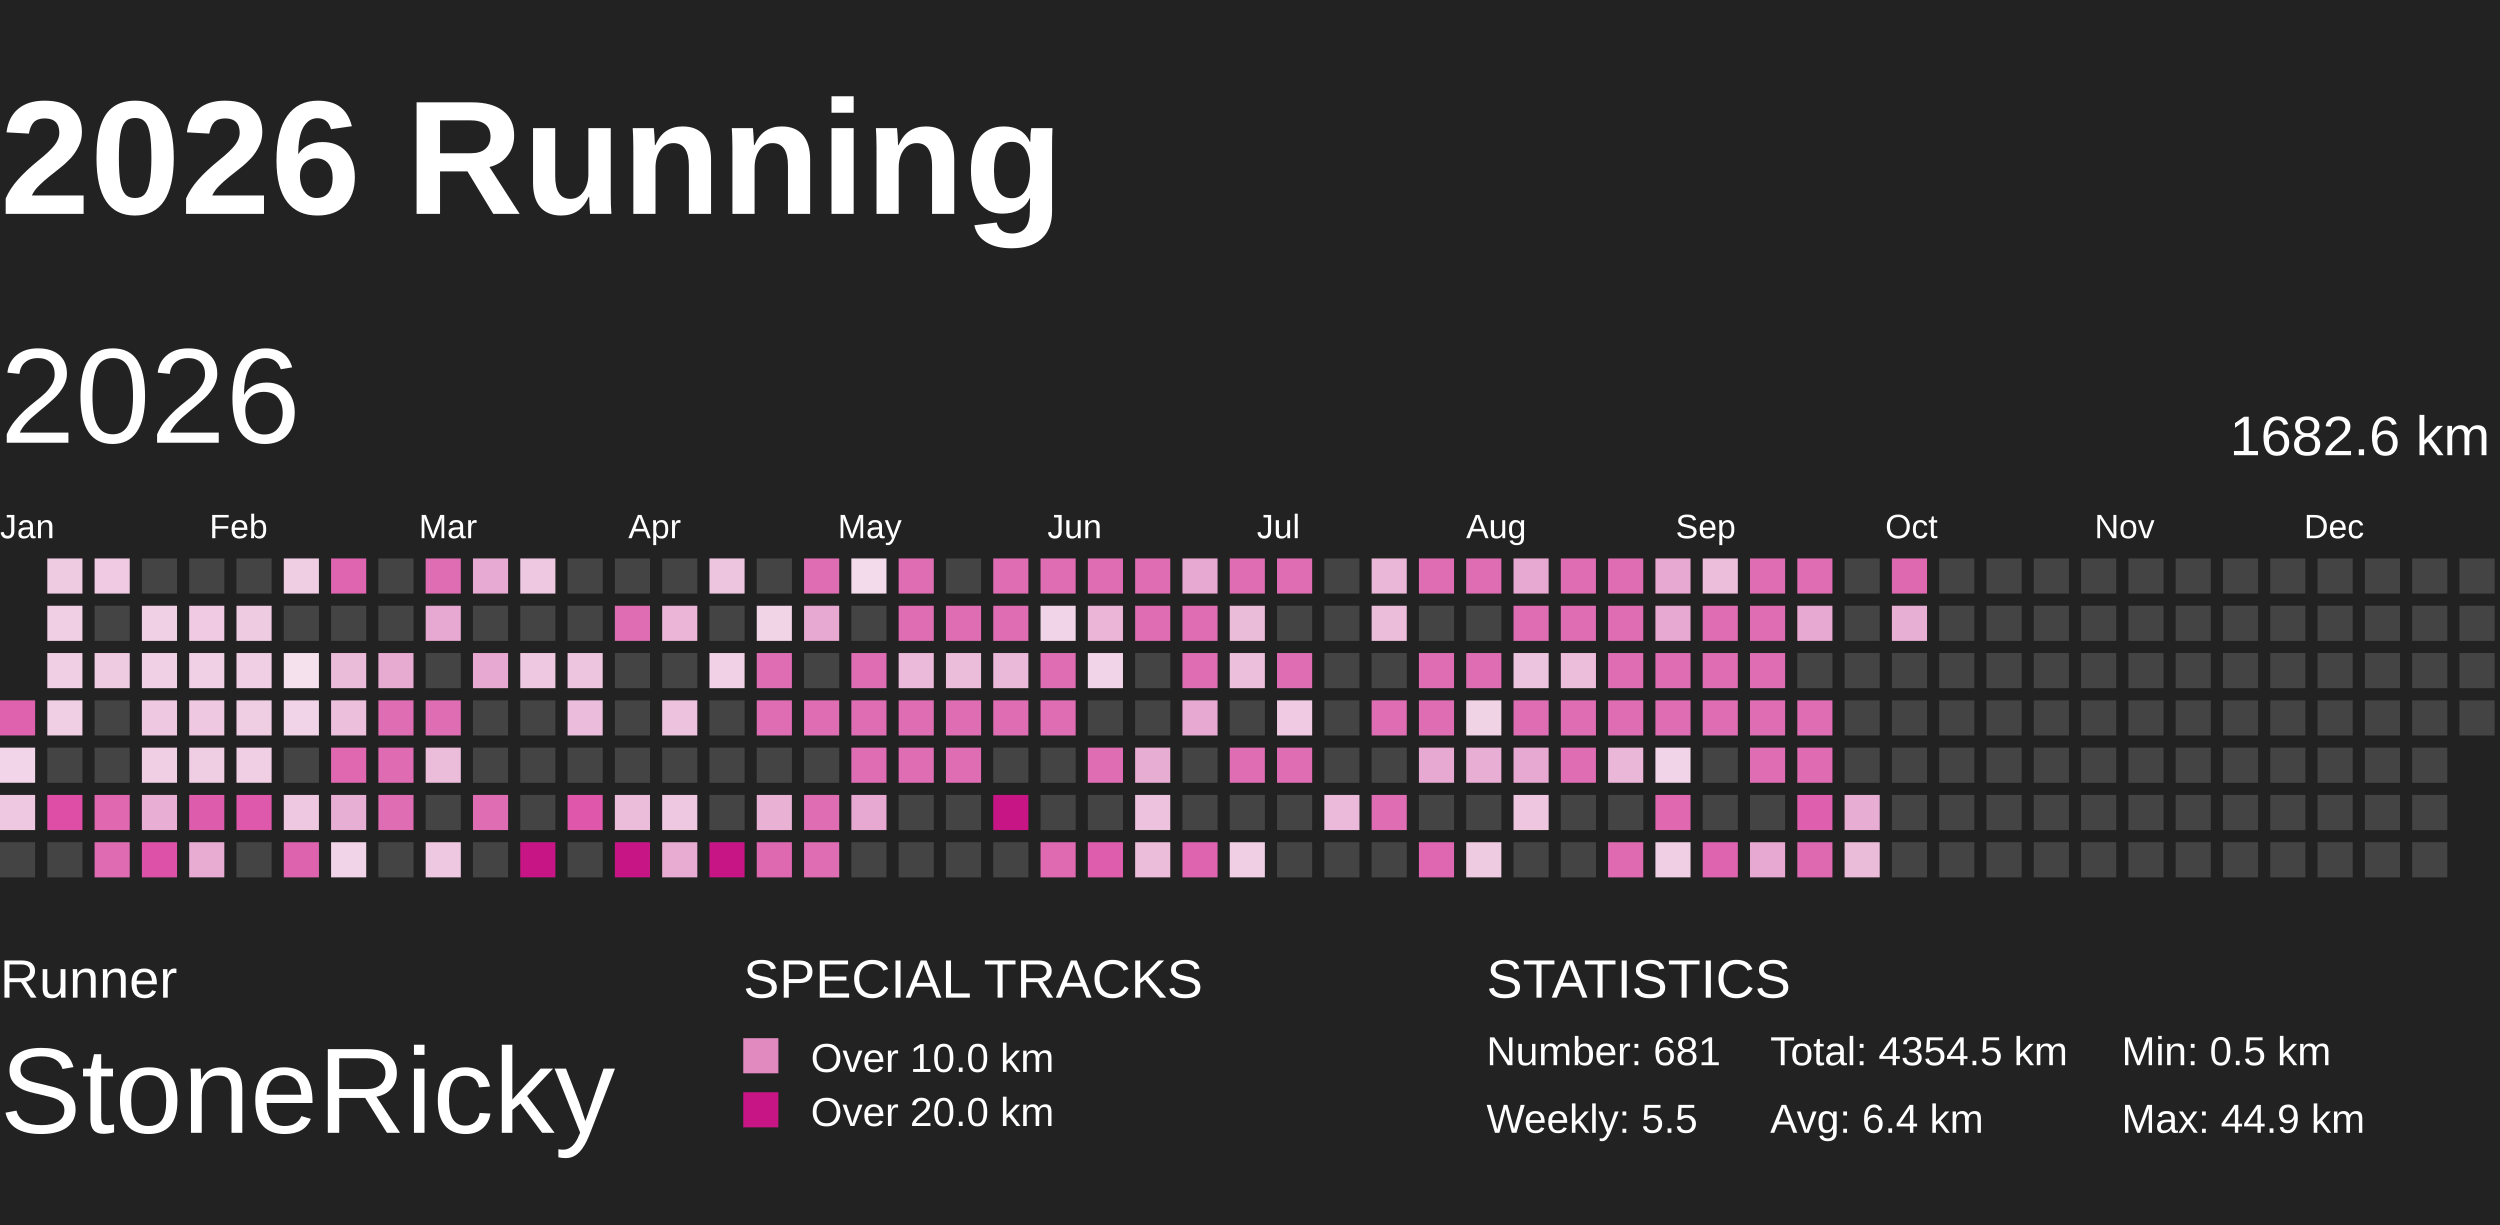
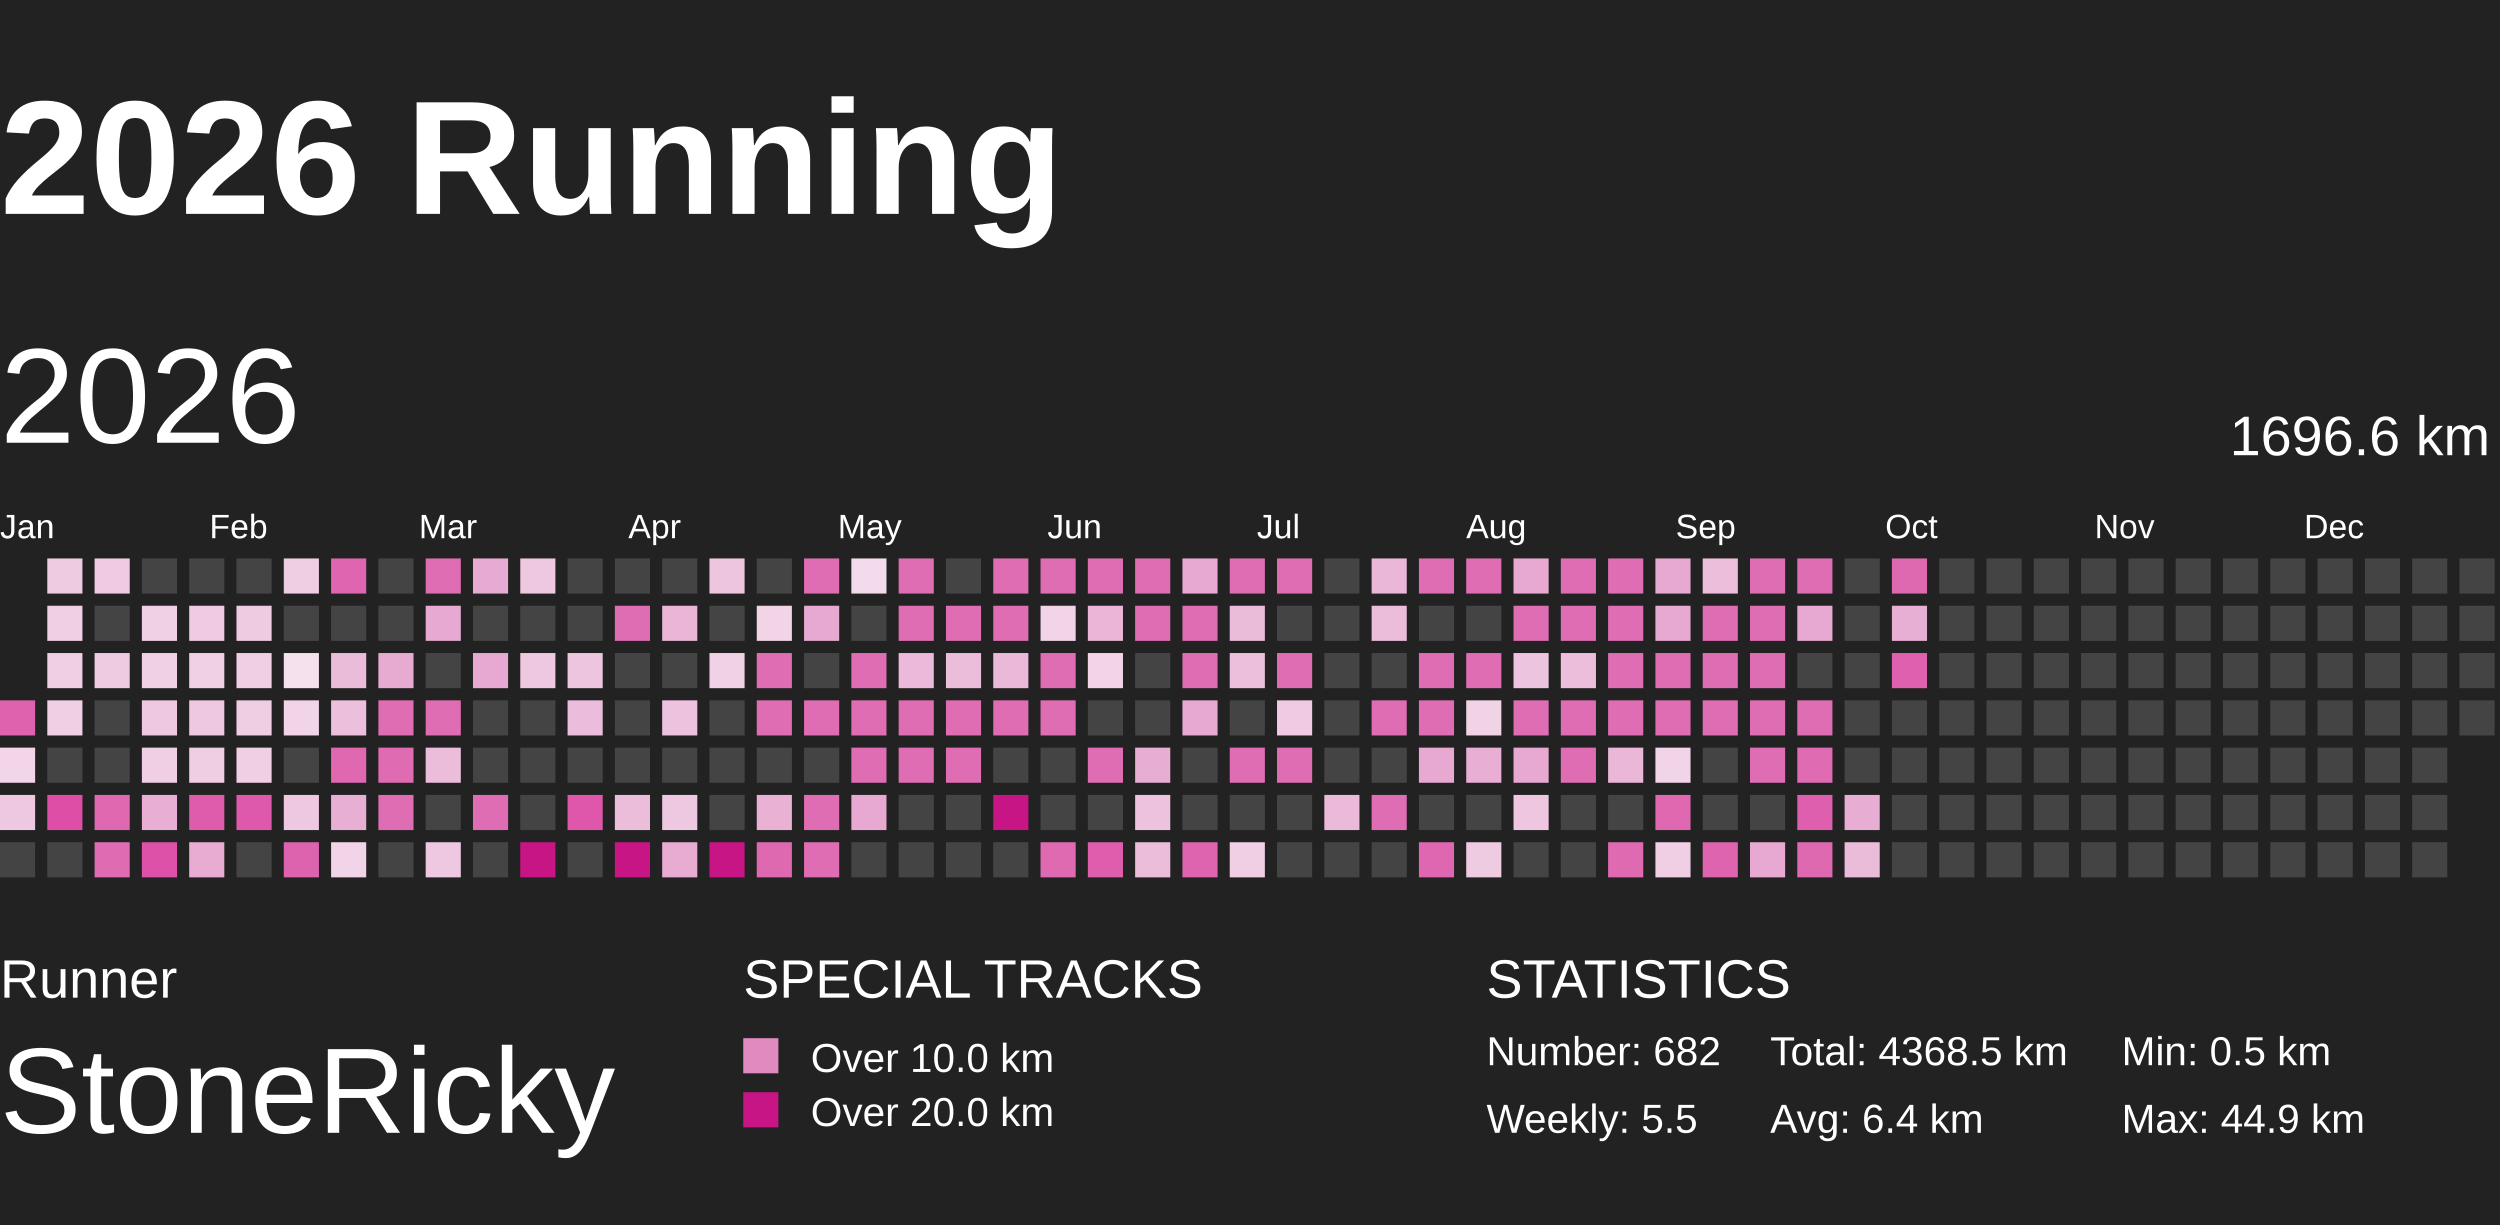
<svg xmlns="http://www.w3.org/2000/svg" baseProfile="full" height="98mm" version="1.1" viewBox="10,9,185,81" width="200mm">
  <defs>
    <pattern height="2" id="indoor-stripe" patternUnits="userSpaceOnUse" width="2">
      <line stroke="white" stroke-opacity="0.45" stroke-width="0.5" x1="0" x2="2" y1="2" y2="0" />
    </pattern>
  </defs>
  <rect fill="#222222" height="98" width="200" x="0" y="0" />
  <text fill="#FFFFFF" style="font-size:12px; font-family:Arial; font-weight:bold;" x="10" y="20">2026 Running</text>
  <text fill="#FFFFFF" style="font-size:4px; font-family:Arial" x="10" y="78">Runner</text>
  <text fill="#FFFFFF" style="font-size:9px; font-family:Arial" x="10" y="88">StoneRicky</text>
  <text fill="#FFFFFF" style="font-size:4px; font-family:Arial" x="65" y="78">SPECIAL TRACKS</text>
  <rect fill="#E18ABF" height="2.6" width="2.6" x="65" y="81" />
  <text fill="#FFFFFF" style="font-size:3px; font-family:Arial" x="70" y="83.5">Over 10.0 km</text>
  <rect fill="#C71585" height="2.6" width="2.6" x="65" y="85" />
  <text fill="#FFFFFF" style="font-size:3px; font-family:Arial" x="70" y="87.5">Over 20.0 km</text>
  <text fill="#FFFFFF" style="font-size:4px; font-family:Arial" x="120" y="78">STATISTICS</text>
-   <text fill="#FFFFFF" style="font-size:3px; font-family:Arial" x="120" y="83">Number: 681</text>
+   <text fill="#FFFFFF" style="font-size:3px; font-family:Arial" x="120" y="83">Number: 682</text>
  <text fill="#FFFFFF" style="font-size:3px; font-family:Arial" x="120" y="88">Weekly: 5.5</text>
-   <text fill="#FFFFFF" style="font-size:3px; font-family:Arial" x="141" y="83">Total: 4354.5 km</text>
+   <text fill="#FFFFFF" style="font-size:3px; font-family:Arial" x="141" y="83">Total: 4368.5 km</text>
  <text fill="#FFFFFF" style="font-size:3px; font-family:Arial" x="141" y="88">Avg: 6.4 km</text>
  <text fill="#FFFFFF" style="font-size:3px; font-family:Arial" x="167" y="83">Min: 0.5 km</text>
  <text fill="#FFFFFF" style="font-size:3px; font-family:Arial" x="167" y="88">Max: 44.9 km</text>
  <text dominant-baseline="hanging" fill="#FFFFFF" style="font-size:10.0px; font-family:Arial;" x="10" y="30">2026</text>
-   <text dominant-baseline="hanging" fill="#FFFFFF" style="font-size:4.125px; font-family:Arial;" x="175" y="35">1682.6 km</text>
+   <text dominant-baseline="hanging" fill="#FFFFFF" style="font-size:4.125px; font-family:Arial;" x="175" y="35">1696.6 km</text>
  <text fill="#FFFFFF" style="font-size:2.5px; font-family:Arial" x="10.0" y="44">Jan</text>
  <text fill="#FFFFFF" style="font-size:2.5px; font-family:Arial" x="25.5" y="44">Feb</text>
  <text fill="#FFFFFF" style="font-size:2.5px; font-family:Arial" x="41.0" y="44">Mar</text>
  <text fill="#FFFFFF" style="font-size:2.5px; font-family:Arial" x="56.5" y="44">Apr</text>
  <text fill="#FFFFFF" style="font-size:2.5px; font-family:Arial" x="72.0" y="44">May</text>
  <text fill="#FFFFFF" style="font-size:2.5px; font-family:Arial" x="87.5" y="44">Jun</text>
  <text fill="#FFFFFF" style="font-size:2.5px; font-family:Arial" x="103.0" y="44">Jul</text>
  <text fill="#FFFFFF" style="font-size:2.5px; font-family:Arial" x="118.5" y="44">Aug</text>
  <text fill="#FFFFFF" style="font-size:2.5px; font-family:Arial" x="134.0" y="44">Sep</text>
  <text fill="#FFFFFF" style="font-size:2.5px; font-family:Arial" x="149.5" y="44">Oct</text>
  <text fill="#FFFFFF" style="font-size:2.5px; font-family:Arial" x="165.0" y="44">Nov</text>
  <text fill="#FFFFFF" style="font-size:2.5px; font-family:Arial" x="180.5" y="44">Dec</text>
  <rect fill="#de62ae" height="2.6" width="2.6" x="10.0" y="56.0" />
  <rect fill="#f2d5e8" height="2.6" width="2.6" x="10.0" y="59.5" />
  <rect fill="#eec7e0" height="2.6" width="2.6" x="10.0" y="63.0" />
  <rect fill="#444444" height="2.6" width="2.6" x="10.0" y="66.5" />
  <rect fill="#efcbe2" height="2.6" width="2.6" x="13.5" y="45.5" />
  <rect fill="#f0cee4" height="2.6" width="2.6" x="13.5" y="49.0" />
  <rect fill="#f0cee4" height="2.6" width="2.6" x="13.5" y="52.5" />
  <rect fill="#f0cee4" height="2.6" width="2.6" x="13.5" y="56.0" />
  <rect fill="#444444" height="2.6" width="2.6" x="13.5" y="59.5" />
  <rect fill="#de4ea7" height="2.6" width="2.6" x="13.5" y="63.0" />
  <rect fill="#444444" height="2.6" width="2.6" x="13.5" y="66.5" />
  <rect fill="#efcae2" height="2.6" width="2.6" x="17.0" y="45.5" />
  <rect fill="#444444" height="2.6" width="2.6" x="17.0" y="49.0" />
  <rect fill="#efcbe2" height="2.6" width="2.6" x="17.0" y="52.5" />
  <rect fill="#444444" height="2.6" width="2.6" x="17.0" y="56.0" />
  <rect fill="#444444" height="2.6" width="2.6" x="17.0" y="59.5" />
  <rect fill="#df68b1" height="2.6" width="2.6" x="17.0" y="63.0" />
  <rect fill="#df6bb2" height="2.6" width="2.6" x="17.0" y="66.5" />
  <rect fill="#444444" height="2.6" width="2.6" x="20.5" y="45.5" />
  <rect fill="#f0d0e5" height="2.6" width="2.6" x="20.5" y="49.0" />
  <rect fill="#f0d0e5" height="2.6" width="2.6" x="20.5" y="52.5" />
  <rect fill="#eec8e1" height="2.6" width="2.6" x="20.5" y="56.0" />
  <rect fill="#f0cfe4" height="2.6" width="2.6" x="20.5" y="59.5" />
  <rect fill="#e8aed3" height="2.6" width="2.6" x="20.5" y="63.0" />
  <rect fill="#de51a8" height="2.6" width="2.6" x="20.5" y="66.5" />
  <rect fill="#444444" height="2.6" width="2.6" x="24.0" y="45.5" />
  <rect fill="#efcae2" height="2.6" width="2.6" x="24.0" y="49.0" />
  <rect fill="#f0d0e5" height="2.6" width="2.6" x="24.0" y="52.5" />
  <rect fill="#eec7e0" height="2.6" width="2.6" x="24.0" y="56.0" />
  <rect fill="#efcde3" height="2.6" width="2.6" x="24.0" y="59.5" />
  <rect fill="#de5cac" height="2.6" width="2.6" x="24.0" y="63.0" />
  <rect fill="#e8acd3" height="2.6" width="2.6" x="24.0" y="66.5" />
  <rect fill="#444444" height="2.6" width="2.6" x="27.5" y="45.5" />
  <rect fill="#efcbe2" height="2.6" width="2.6" x="27.5" y="49.0" />
  <rect fill="#f0cee4" height="2.6" width="2.6" x="27.5" y="52.5" />
  <rect fill="#efcde3" height="2.6" width="2.6" x="27.5" y="56.0" />
  <rect fill="#f0cee4" height="2.6" width="2.6" x="27.5" y="59.5" />
  <rect fill="#de59ab" height="2.6" width="2.6" x="27.5" y="63.0" />
  <rect fill="#444444" height="2.6" width="2.6" x="27.5" y="66.5" />
  <rect fill="#efcde3" height="2.6" width="2.6" x="31.0" y="45.5" />
  <rect fill="#444444" height="2.6" width="2.6" x="31.0" y="49.0" />
  <rect fill="#f5e1ee" height="2.6" width="2.6" x="31.0" y="52.5" />
  <rect fill="#f1d4e7" height="2.6" width="2.6" x="31.0" y="56.0" />
  <rect fill="#444444" height="2.6" width="2.6" x="31.0" y="59.5" />
  <rect fill="#eec7e0" height="2.6" width="2.6" x="31.0" y="63.0" />
  <rect fill="#de63af" height="2.6" width="2.6" x="31.0" y="66.5" />
  <rect fill="#df65b0" height="2.6" width="2.6" x="34.5" y="45.5" />
  <rect fill="#444444" height="2.6" width="2.6" x="34.5" y="49.0" />
  <rect fill="#ebbcda" height="2.6" width="2.6" x="34.5" y="52.5" />
  <rect fill="#ecbfdc" height="2.6" width="2.6" x="34.5" y="56.0" />
  <rect fill="#df68b1" height="2.6" width="2.6" x="34.5" y="59.5" />
  <rect fill="#e8afd4" height="2.6" width="2.6" x="34.5" y="63.0" />
  <rect fill="#f1d4e7" height="2.6" width="2.6" x="34.5" y="66.5" />
  <rect fill="#444444" height="2.6" width="2.6" x="38.0" y="45.5" />
  <rect fill="#444444" height="2.6" width="2.6" x="38.0" y="49.0" />
  <rect fill="#e7aad1" height="2.6" width="2.6" x="38.0" y="52.5" />
  <rect fill="#df6db3" height="2.6" width="2.6" x="38.0" y="56.0" />
  <rect fill="#df6bb2" height="2.6" width="2.6" x="38.0" y="59.5" />
  <rect fill="#df6db3" height="2.6" width="2.6" x="38.0" y="63.0" />
  <rect fill="#444444" height="2.6" width="2.6" x="38.0" y="66.5" />
  <rect fill="#df6db3" height="2.6" width="2.6" x="41.5" y="45.5" />
  <rect fill="#e7a9d1" height="2.6" width="2.6" x="41.5" y="49.0" />
  <rect fill="#444444" height="2.6" width="2.6" x="41.5" y="52.5" />
  <rect fill="#df6db3" height="2.6" width="2.6" x="41.5" y="56.0" />
  <rect fill="#ecbddb" height="2.6" width="2.6" x="41.5" y="59.5" />
  <rect fill="#444444" height="2.6" width="2.6" x="41.5" y="63.0" />
  <rect fill="#eec8e1" height="2.6" width="2.6" x="41.5" y="66.5" />
  <rect fill="#e7aad2" height="2.6" width="2.6" x="45.0" y="45.5" />
  <rect fill="#444444" height="2.6" width="2.6" x="45.0" y="49.0" />
  <rect fill="#e7a9d1" height="2.6" width="2.6" x="45.0" y="52.5" />
  <rect fill="#444444" height="2.6" width="2.6" x="45.0" y="56.0" />
  <rect fill="#444444" height="2.6" width="2.6" x="45.0" y="59.5" />
  <rect fill="#df6db3" height="2.6" width="2.6" x="45.0" y="63.0" />
  <rect fill="#444444" height="2.6" width="2.6" x="45.0" y="66.5" />
  <rect fill="#eec8e1" height="2.6" width="2.6" x="48.5" y="45.5" />
  <rect fill="#444444" height="2.6" width="2.6" x="48.5" y="49.0" />
  <rect fill="#eec8e1" height="2.6" width="2.6" x="48.5" y="52.5" />
  <rect fill="#444444" height="2.6" width="2.6" x="48.5" y="56.0" />
  <rect fill="#444444" height="2.6" width="2.6" x="48.5" y="59.5" />
  <rect fill="#444444" height="2.6" width="2.6" x="48.5" y="63.0" />
  <rect fill="#C71585" height="2.6" width="2.6" x="48.5" y="66.5" />
  <rect fill="#444444" height="2.6" width="2.6" x="52.0" y="45.5" />
  <rect fill="#444444" height="2.6" width="2.6" x="52.0" y="49.0" />
  <rect fill="#edc5df" height="2.6" width="2.6" x="52.0" y="52.5" />
  <rect fill="#ebbcdb" height="2.6" width="2.6" x="52.0" y="56.0" />
  <rect fill="#444444" height="2.6" width="2.6" x="52.0" y="59.5" />
  <rect fill="#de57aa" height="2.6" width="2.6" x="52.0" y="63.0" />
  <rect fill="#444444" height="2.6" width="2.6" x="52.0" y="66.5" />
  <rect fill="#444444" height="2.6" width="2.6" x="55.5" y="45.5" />
  <rect fill="#df6db3" height="2.6" width="2.6" x="55.5" y="49.0" />
  <rect fill="#444444" height="2.6" width="2.6" x="55.5" y="52.5" />
  <rect fill="#444444" height="2.6" width="2.6" x="55.5" y="56.0" />
  <rect fill="#444444" height="2.6" width="2.6" x="55.5" y="59.5" />
  <rect fill="#ecbddb" height="2.6" width="2.6" x="55.5" y="63.0" />
  <rect fill="#C71585" height="2.6" width="2.6" x="55.5" y="66.5" />
  <rect fill="#444444" height="2.6" width="2.6" x="59.0" y="45.5" />
  <rect fill="#eab5d7" height="2.6" width="2.6" x="59.0" y="49.0" />
  <rect fill="#444444" height="2.6" width="2.6" x="59.0" y="52.5" />
  <rect fill="#edc2de" height="2.6" width="2.6" x="59.0" y="56.0" />
  <rect fill="#444444" height="2.6" width="2.6" x="59.0" y="59.5" />
  <rect fill="#eec8e1" height="2.6" width="2.6" x="59.0" y="63.0" />
  <rect fill="#e8abd2" height="2.6" width="2.6" x="59.0" y="66.5" />
  <rect fill="#edc5df" height="2.6" width="2.6" x="62.5" y="45.5" />
  <rect fill="#444444" height="2.6" width="2.6" x="62.5" y="49.0" />
  <rect fill="#f0d1e5" height="2.6" width="2.6" x="62.5" y="52.5" />
  <rect fill="#444444" height="2.6" width="2.6" x="62.5" y="56.0" />
  <rect fill="#444444" height="2.6" width="2.6" x="62.5" y="59.5" />
  <rect fill="#444444" height="2.6" width="2.6" x="62.5" y="63.0" />
  <rect fill="#C71585" height="2.6" width="2.6" x="62.5" y="66.5" />
  <rect fill="#444444" height="2.6" width="2.6" x="66.0" y="45.5" />
  <rect fill="#f1d5e7" height="2.6" width="2.6" x="66.0" y="49.0" />
  <rect fill="#df6db3" height="2.6" width="2.6" x="66.0" y="52.5" />
  <rect fill="#df6db3" height="2.6" width="2.6" x="66.0" y="56.0" />
  <rect fill="#444444" height="2.6" width="2.6" x="66.0" y="59.5" />
  <rect fill="#e9b2d5" height="2.6" width="2.6" x="66.0" y="63.0" />
  <rect fill="#df69b1" height="2.6" width="2.6" x="66.0" y="66.5" />
  <rect fill="#df6db3" height="2.6" width="2.6" x="69.5" y="45.5" />
  <rect fill="#e7a9d1" height="2.6" width="2.6" x="69.5" y="49.0" />
  <rect fill="#444444" height="2.6" width="2.6" x="69.5" y="52.5" />
  <rect fill="#df6db3" height="2.6" width="2.6" x="69.5" y="56.0" />
  <rect fill="#444444" height="2.6" width="2.6" x="69.5" y="59.5" />
  <rect fill="#df6db3" height="2.6" width="2.6" x="69.5" y="63.0" />
  <rect fill="#df6db3" height="2.6" width="2.6" x="69.5" y="66.5" />
  <rect fill="#f3dbeb" height="2.6" width="2.6" x="73.0" y="45.5" />
  <rect fill="#444444" height="2.6" width="2.6" x="73.0" y="49.0" />
  <rect fill="#df6db3" height="2.6" width="2.6" x="73.0" y="52.5" />
  <rect fill="#df6db3" height="2.6" width="2.6" x="73.0" y="56.0" />
  <rect fill="#df6db3" height="2.6" width="2.6" x="73.0" y="59.5" />
  <rect fill="#e7a8d1" height="2.6" width="2.6" x="73.0" y="63.0" />
  <rect fill="#444444" height="2.6" width="2.6" x="73.0" y="66.5" />
  <rect fill="#df6db3" height="2.6" width="2.6" x="76.5" y="45.5" />
  <rect fill="#df6db3" height="2.6" width="2.6" x="76.5" y="49.0" />
  <rect fill="#ebb9d9" height="2.6" width="2.6" x="76.5" y="52.5" />
  <rect fill="#df6db3" height="2.6" width="2.6" x="76.5" y="56.0" />
  <rect fill="#df6db3" height="2.6" width="2.6" x="76.5" y="59.5" />
  <rect fill="#444444" height="2.6" width="2.6" x="76.5" y="63.0" />
  <rect fill="#444444" height="2.6" width="2.6" x="76.5" y="66.5" />
  <rect fill="#444444" height="2.6" width="2.6" x="80.0" y="45.5" />
  <rect fill="#df6db3" height="2.6" width="2.6" x="80.0" y="49.0" />
  <rect fill="#ebbddb" height="2.6" width="2.6" x="80.0" y="52.5" />
  <rect fill="#df6db3" height="2.6" width="2.6" x="80.0" y="56.0" />
  <rect fill="#df6db3" height="2.6" width="2.6" x="80.0" y="59.5" />
  <rect fill="#444444" height="2.6" width="2.6" x="80.0" y="63.0" />
  <rect fill="#444444" height="2.6" width="2.6" x="80.0" y="66.5" />
  <rect fill="#df6db3" height="2.6" width="2.6" x="83.5" y="45.5" />
  <rect fill="#df6db3" height="2.6" width="2.6" x="83.5" y="49.0" />
  <rect fill="#eab8d8" height="2.6" width="2.6" x="83.5" y="52.5" />
  <rect fill="#df6db3" height="2.6" width="2.6" x="83.5" y="56.0" />
  <rect fill="#444444" height="2.6" width="2.6" x="83.5" y="59.5" />
  <rect fill="#C71585" height="2.6" width="2.6" x="83.5" y="63.0" />
  <rect fill="#444444" height="2.6" width="2.6" x="83.5" y="66.5" />
  <rect fill="#df6db3" height="2.6" width="2.6" x="87.0" y="45.5" />
  <rect fill="#f1d4e7" height="2.6" width="2.6" x="87.0" y="49.0" />
  <rect fill="#df6db3" height="2.6" width="2.6" x="87.0" y="52.5" />
  <rect fill="#df6db3" height="2.6" width="2.6" x="87.0" y="56.0" />
  <rect fill="#444444" height="2.6" width="2.6" x="87.0" y="59.5" />
  <rect fill="#444444" height="2.6" width="2.6" x="87.0" y="63.0" />
  <rect fill="#df6ab2" height="2.6" width="2.6" x="87.0" y="66.5" />
  <rect fill="#df6db3" height="2.6" width="2.6" x="90.5" y="45.5" />
  <rect fill="#eab5d7" height="2.6" width="2.6" x="90.5" y="49.0" />
  <rect fill="#f1d4e7" height="2.6" width="2.6" x="90.5" y="52.5" />
  <rect fill="#444444" height="2.6" width="2.6" x="90.5" y="56.0" />
  <rect fill="#df6db3" height="2.6" width="2.6" x="90.5" y="59.5" />
  <rect fill="#444444" height="2.6" width="2.6" x="90.5" y="63.0" />
  <rect fill="#de5ead" height="2.6" width="2.6" x="90.5" y="66.5" />
  <rect fill="#df6db3" height="2.6" width="2.6" x="94.0" y="45.5" />
  <rect fill="#df6db3" height="2.6" width="2.6" x="94.0" y="49.0" />
  <rect fill="#444444" height="2.6" width="2.6" x="94.0" y="52.5" />
  <rect fill="#444444" height="2.6" width="2.6" x="94.0" y="56.0" />
  <rect fill="#e8add3" height="2.6" width="2.6" x="94.0" y="59.5" />
  <rect fill="#edc2de" height="2.6" width="2.6" x="94.0" y="63.0" />
  <rect fill="#ebbddb" height="2.6" width="2.6" x="94.0" y="66.5" />
  <rect fill="#e7a8d1" height="2.6" width="2.6" x="97.5" y="45.5" />
  <rect fill="#df6db3" height="2.6" width="2.6" x="97.5" y="49.0" />
  <rect fill="#df6db3" height="2.6" width="2.6" x="97.5" y="52.5" />
  <rect fill="#e7a9d1" height="2.6" width="2.6" x="97.5" y="56.0" />
  <rect fill="#444444" height="2.6" width="2.6" x="97.5" y="59.5" />
  <rect fill="#444444" height="2.6" width="2.6" x="97.5" y="63.0" />
  <rect fill="#de64af" height="2.6" width="2.6" x="97.5" y="66.5" />
  <rect fill="#df6db3" height="2.6" width="2.6" x="101.0" y="45.5" />
  <rect fill="#ebbbda" height="2.6" width="2.6" x="101.0" y="49.0" />
  <rect fill="#ecbfdc" height="2.6" width="2.6" x="101.0" y="52.5" />
  <rect fill="#444444" height="2.6" width="2.6" x="101.0" y="56.0" />
  <rect fill="#df6db3" height="2.6" width="2.6" x="101.0" y="59.5" />
  <rect fill="#444444" height="2.6" width="2.6" x="101.0" y="63.0" />
  <rect fill="#f0cfe4" height="2.6" width="2.6" x="101.0" y="66.5" />
  <rect fill="#df6db3" height="2.6" width="2.6" x="104.5" y="45.5" />
  <rect fill="#444444" height="2.6" width="2.6" x="104.5" y="49.0" />
  <rect fill="#df6db3" height="2.6" width="2.6" x="104.5" y="52.5" />
  <rect fill="#efcae2" height="2.6" width="2.6" x="104.5" y="56.0" />
  <rect fill="#df6db3" height="2.6" width="2.6" x="104.5" y="59.5" />
  <rect fill="#444444" height="2.6" width="2.6" x="104.5" y="63.0" />
  <rect fill="#444444" height="2.6" width="2.6" x="104.5" y="66.5" />
  <rect fill="#444444" height="2.6" width="2.6" x="108.0" y="45.5" />
  <rect fill="#444444" height="2.6" width="2.6" x="108.0" y="49.0" />
  <rect fill="#444444" height="2.6" width="2.6" x="108.0" y="52.5" />
  <rect fill="#444444" height="2.6" width="2.6" x="108.0" y="56.0" />
  <rect fill="#444444" height="2.6" width="2.6" x="108.0" y="59.5" />
  <rect fill="#ebbada" height="2.6" width="2.6" x="108.0" y="63.0" />
  <rect fill="#444444" height="2.6" width="2.6" x="108.0" y="66.5" />
  <rect fill="#eab7d8" height="2.6" width="2.6" x="111.5" y="45.5" />
  <rect fill="#ebbddb" height="2.6" width="2.6" x="111.5" y="49.0" />
  <rect fill="#444444" height="2.6" width="2.6" x="111.5" y="52.5" />
  <rect fill="#df6db3" height="2.6" width="2.6" x="111.5" y="56.0" />
  <rect fill="#444444" height="2.6" width="2.6" x="111.5" y="59.5" />
  <rect fill="#df6db3" height="2.6" width="2.6" x="111.5" y="63.0" />
  <rect fill="#444444" height="2.6" width="2.6" x="111.5" y="66.5" />
  <rect fill="#df6db3" height="2.6" width="2.6" x="115.0" y="45.5" />
  <rect fill="#444444" height="2.6" width="2.6" x="115.0" y="49.0" />
  <rect fill="#df6db3" height="2.6" width="2.6" x="115.0" y="52.5" />
  <rect fill="#df6db3" height="2.6" width="2.6" x="115.0" y="56.0" />
  <rect fill="#e7a9d1" height="2.6" width="2.6" x="115.0" y="59.5" />
  <rect fill="#444444" height="2.6" width="2.6" x="115.0" y="63.0" />
  <rect fill="#df66b0" height="2.6" width="2.6" x="115.0" y="66.5" />
  <rect fill="#df6db3" height="2.6" width="2.6" x="118.5" y="45.5" />
  <rect fill="#444444" height="2.6" width="2.6" x="118.5" y="49.0" />
  <rect fill="#df6db3" height="2.6" width="2.6" x="118.5" y="52.5" />
  <rect fill="#f1d3e6" height="2.6" width="2.6" x="118.5" y="56.0" />
  <rect fill="#e8aed4" height="2.6" width="2.6" x="118.5" y="59.5" />
  <rect fill="#444444" height="2.6" width="2.6" x="118.5" y="63.0" />
  <rect fill="#efcbe2" height="2.6" width="2.6" x="118.5" y="66.5" />
  <rect fill="#e7a8d1" height="2.6" width="2.6" x="122.0" y="45.5" />
  <rect fill="#df6db3" height="2.6" width="2.6" x="122.0" y="49.0" />
  <rect fill="#edc4df" height="2.6" width="2.6" x="122.0" y="52.5" />
  <rect fill="#df6db3" height="2.6" width="2.6" x="122.0" y="56.0" />
  <rect fill="#e7a9d1" height="2.6" width="2.6" x="122.0" y="59.5" />
  <rect fill="#eec6e0" height="2.6" width="2.6" x="122.0" y="63.0" />
  <rect fill="#444444" height="2.6" width="2.6" x="122.0" y="66.5" />
  <rect fill="#df6db3" height="2.6" width="2.6" x="125.5" y="45.5" />
  <rect fill="#df6db3" height="2.6" width="2.6" x="125.5" y="49.0" />
  <rect fill="#ecbedc" height="2.6" width="2.6" x="125.5" y="52.5" />
  <rect fill="#df6db3" height="2.6" width="2.6" x="125.5" y="56.0" />
  <rect fill="#df6db3" height="2.6" width="2.6" x="125.5" y="59.5" />
  <rect fill="#444444" height="2.6" width="2.6" x="125.5" y="63.0" />
  <rect fill="#444444" height="2.6" width="2.6" x="125.5" y="66.5" />
  <rect fill="#df6db3" height="2.6" width="2.6" x="129.0" y="45.5" />
  <rect fill="#df6db3" height="2.6" width="2.6" x="129.0" y="49.0" />
  <rect fill="#df6db3" height="2.6" width="2.6" x="129.0" y="52.5" />
  <rect fill="#df6db3" height="2.6" width="2.6" x="129.0" y="56.0" />
  <rect fill="#eab7d8" height="2.6" width="2.6" x="129.0" y="59.5" />
  <rect fill="#444444" height="2.6" width="2.6" x="129.0" y="63.0" />
  <rect fill="#df6ab1" height="2.6" width="2.6" x="129.0" y="66.5" />
  <rect fill="#e7a8d1" height="2.6" width="2.6" x="132.5" y="45.5" />
  <rect fill="#e7a9d1" height="2.6" width="2.6" x="132.5" y="49.0" />
  <rect fill="#df6db3" height="2.6" width="2.6" x="132.5" y="52.5" />
  <rect fill="#df6db3" height="2.6" width="2.6" x="132.5" y="56.0" />
  <rect fill="#f1d4e7" height="2.6" width="2.6" x="132.5" y="59.5" />
  <rect fill="#df68b1" height="2.6" width="2.6" x="132.5" y="63.0" />
  <rect fill="#f0cfe4" height="2.6" width="2.6" x="132.5" y="66.5" />
  <rect fill="#ecbedb" height="2.6" width="2.6" x="136.0" y="45.5" />
  <rect fill="#df6db3" height="2.6" width="2.6" x="136.0" y="49.0" />
  <rect fill="#df6db3" height="2.6" width="2.6" x="136.0" y="52.5" />
  <rect fill="#df6db3" height="2.6" width="2.6" x="136.0" y="56.0" />
  <rect fill="#444444" height="2.6" width="2.6" x="136.0" y="59.5" />
  <rect fill="#444444" height="2.6" width="2.6" x="136.0" y="63.0" />
  <rect fill="#df64af" height="2.6" width="2.6" x="136.0" y="66.5" />
  <rect fill="#df6db3" height="2.6" width="2.6" x="139.5" y="45.5" />
  <rect fill="#df6db3" height="2.6" width="2.6" x="139.5" y="49.0" />
  <rect fill="#df6db3" height="2.6" width="2.6" x="139.5" y="52.5" />
  <rect fill="#df6db3" height="2.6" width="2.6" x="139.5" y="56.0" />
  <rect fill="#df6db3" height="2.6" width="2.6" x="139.5" y="59.5" />
  <rect fill="#444444" height="2.6" width="2.6" x="139.5" y="63.0" />
  <rect fill="#e7a8d1" height="2.6" width="2.6" x="139.5" y="66.5" />
  <rect fill="#df6db3" height="2.6" width="2.6" x="143.0" y="45.5" />
  <rect fill="#e7a9d1" height="2.6" width="2.6" x="143.0" y="49.0" />
  <rect fill="#444444" height="2.6" width="2.6" x="143.0" y="52.5" />
  <rect fill="#df6db3" height="2.6" width="2.6" x="143.0" y="56.0" />
  <rect fill="#df6bb2" height="2.6" width="2.6" x="143.0" y="59.5" />
  <rect fill="#de5fad" height="2.6" width="2.6" x="143.0" y="63.0" />
  <rect fill="#df69b1" height="2.6" width="2.6" x="143.0" y="66.5" />
  <rect fill="#444444" height="2.6" width="2.6" x="146.5" y="45.5" />
  <rect fill="#444444" height="2.6" width="2.6" x="146.5" y="49.0" />
  <rect fill="#444444" height="2.6" width="2.6" x="146.5" y="52.5" />
  <rect fill="#444444" height="2.6" width="2.6" x="146.5" y="56.0" />
  <rect fill="#444444" height="2.6" width="2.6" x="146.5" y="59.5" />
  <rect fill="#e8add3" height="2.6" width="2.6" x="146.5" y="63.0" />
  <rect fill="#ebbcda" height="2.6" width="2.6" x="146.5" y="66.5" />
  <rect fill="#df69b1" height="2.6" width="2.6" x="150.0" y="45.5" />
  <rect fill="#e8afd4" height="2.6" width="2.6" x="150.0" y="49.0" />
-   <rect fill="#444444" height="2.6" width="2.6" x="150.0" y="52.5" />
+   <rect fill="#de60ae" height="2.6" width="2.6" x="150.0" y="52.5" />
  <rect fill="#444444" height="2.6" width="2.6" x="150.0" y="56.0" />
  <rect fill="#444444" height="2.6" width="2.6" x="150.0" y="59.5" />
  <rect fill="#444444" height="2.6" width="2.6" x="150.0" y="63.0" />
  <rect fill="#444444" height="2.6" width="2.6" x="150.0" y="66.5" />
  <rect fill="#444444" height="2.6" width="2.6" x="153.5" y="45.5" />
  <rect fill="#444444" height="2.6" width="2.6" x="153.5" y="49.0" />
  <rect fill="#444444" height="2.6" width="2.6" x="153.5" y="52.5" />
  <rect fill="#444444" height="2.6" width="2.6" x="153.5" y="56.0" />
  <rect fill="#444444" height="2.6" width="2.6" x="153.5" y="59.5" />
  <rect fill="#444444" height="2.6" width="2.6" x="153.5" y="63.0" />
  <rect fill="#444444" height="2.6" width="2.6" x="153.5" y="66.5" />
  <rect fill="#444444" height="2.6" width="2.6" x="157.0" y="45.5" />
  <rect fill="#444444" height="2.6" width="2.6" x="157.0" y="49.0" />
  <rect fill="#444444" height="2.6" width="2.6" x="157.0" y="52.5" />
  <rect fill="#444444" height="2.6" width="2.6" x="157.0" y="56.0" />
  <rect fill="#444444" height="2.6" width="2.6" x="157.0" y="59.5" />
  <rect fill="#444444" height="2.6" width="2.6" x="157.0" y="63.0" />
  <rect fill="#444444" height="2.6" width="2.6" x="157.0" y="66.5" />
  <rect fill="#444444" height="2.6" width="2.6" x="160.5" y="45.5" />
  <rect fill="#444444" height="2.6" width="2.6" x="160.5" y="49.0" />
  <rect fill="#444444" height="2.6" width="2.6" x="160.5" y="52.5" />
  <rect fill="#444444" height="2.6" width="2.6" x="160.5" y="56.0" />
  <rect fill="#444444" height="2.6" width="2.6" x="160.5" y="59.5" />
  <rect fill="#444444" height="2.6" width="2.6" x="160.5" y="63.0" />
  <rect fill="#444444" height="2.6" width="2.6" x="160.5" y="66.5" />
  <rect fill="#444444" height="2.6" width="2.6" x="164.0" y="45.5" />
  <rect fill="#444444" height="2.6" width="2.6" x="164.0" y="49.0" />
  <rect fill="#444444" height="2.6" width="2.6" x="164.0" y="52.5" />
  <rect fill="#444444" height="2.6" width="2.6" x="164.0" y="56.0" />
  <rect fill="#444444" height="2.6" width="2.6" x="164.0" y="59.5" />
  <rect fill="#444444" height="2.6" width="2.6" x="164.0" y="63.0" />
  <rect fill="#444444" height="2.6" width="2.6" x="164.0" y="66.5" />
  <rect fill="#444444" height="2.6" width="2.6" x="167.5" y="45.5" />
  <rect fill="#444444" height="2.6" width="2.6" x="167.5" y="49.0" />
  <rect fill="#444444" height="2.6" width="2.6" x="167.5" y="52.5" />
  <rect fill="#444444" height="2.6" width="2.6" x="167.5" y="56.0" />
  <rect fill="#444444" height="2.6" width="2.6" x="167.5" y="59.5" />
  <rect fill="#444444" height="2.6" width="2.6" x="167.5" y="63.0" />
  <rect fill="#444444" height="2.6" width="2.6" x="167.5" y="66.5" />
  <rect fill="#444444" height="2.6" width="2.6" x="171.0" y="45.5" />
  <rect fill="#444444" height="2.6" width="2.6" x="171.0" y="49.0" />
  <rect fill="#444444" height="2.6" width="2.6" x="171.0" y="52.5" />
  <rect fill="#444444" height="2.6" width="2.6" x="171.0" y="56.0" />
  <rect fill="#444444" height="2.6" width="2.6" x="171.0" y="59.5" />
  <rect fill="#444444" height="2.6" width="2.6" x="171.0" y="63.0" />
  <rect fill="#444444" height="2.6" width="2.6" x="171.0" y="66.5" />
  <rect fill="#444444" height="2.6" width="2.6" x="174.5" y="45.5" />
  <rect fill="#444444" height="2.6" width="2.6" x="174.5" y="49.0" />
  <rect fill="#444444" height="2.6" width="2.6" x="174.5" y="52.5" />
  <rect fill="#444444" height="2.6" width="2.6" x="174.5" y="56.0" />
  <rect fill="#444444" height="2.6" width="2.6" x="174.5" y="59.5" />
  <rect fill="#444444" height="2.6" width="2.6" x="174.5" y="63.0" />
  <rect fill="#444444" height="2.6" width="2.6" x="174.5" y="66.5" />
  <rect fill="#444444" height="2.6" width="2.6" x="178.0" y="45.5" />
  <rect fill="#444444" height="2.6" width="2.6" x="178.0" y="49.0" />
  <rect fill="#444444" height="2.6" width="2.6" x="178.0" y="52.5" />
  <rect fill="#444444" height="2.6" width="2.6" x="178.0" y="56.0" />
  <rect fill="#444444" height="2.6" width="2.6" x="178.0" y="59.5" />
  <rect fill="#444444" height="2.6" width="2.6" x="178.0" y="63.0" />
  <rect fill="#444444" height="2.6" width="2.6" x="178.0" y="66.5" />
  <rect fill="#444444" height="2.6" width="2.6" x="181.5" y="45.5" />
  <rect fill="#444444" height="2.6" width="2.6" x="181.5" y="49.0" />
  <rect fill="#444444" height="2.6" width="2.6" x="181.5" y="52.5" />
  <rect fill="#444444" height="2.6" width="2.6" x="181.5" y="56.0" />
  <rect fill="#444444" height="2.6" width="2.6" x="181.5" y="59.5" />
  <rect fill="#444444" height="2.6" width="2.6" x="181.5" y="63.0" />
  <rect fill="#444444" height="2.6" width="2.6" x="181.5" y="66.5" />
  <rect fill="#444444" height="2.6" width="2.6" x="185.0" y="45.5" />
  <rect fill="#444444" height="2.6" width="2.6" x="185.0" y="49.0" />
  <rect fill="#444444" height="2.6" width="2.6" x="185.0" y="52.5" />
  <rect fill="#444444" height="2.6" width="2.6" x="185.0" y="56.0" />
  <rect fill="#444444" height="2.6" width="2.6" x="185.0" y="59.5" />
  <rect fill="#444444" height="2.6" width="2.6" x="185.0" y="63.0" />
  <rect fill="#444444" height="2.6" width="2.6" x="185.0" y="66.5" />
  <rect fill="#444444" height="2.6" width="2.6" x="188.5" y="45.5" />
  <rect fill="#444444" height="2.6" width="2.6" x="188.5" y="49.0" />
  <rect fill="#444444" height="2.6" width="2.6" x="188.5" y="52.5" />
  <rect fill="#444444" height="2.6" width="2.6" x="188.5" y="56.0" />
  <rect fill="#444444" height="2.6" width="2.6" x="188.5" y="59.5" />
  <rect fill="#444444" height="2.6" width="2.6" x="188.5" y="63.0" />
  <rect fill="#444444" height="2.6" width="2.6" x="188.5" y="66.5" />
  <rect fill="#444444" height="2.6" width="2.6" x="192.0" y="45.5" />
  <rect fill="#444444" height="2.6" width="2.6" x="192.0" y="49.0" />
  <rect fill="#444444" height="2.6" width="2.6" x="192.0" y="52.5" />
  <rect fill="#444444" height="2.6" width="2.6" x="192.0" y="56.0" />
</svg>
